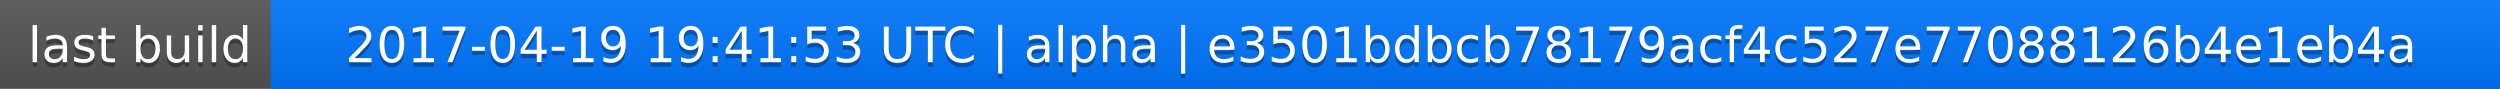
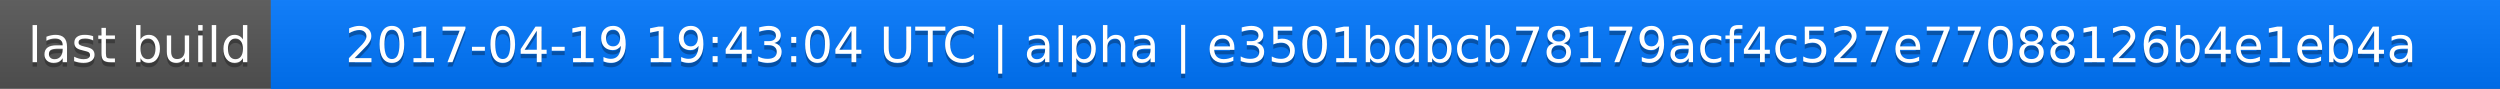
<svg xmlns="http://www.w3.org/2000/svg" width="563" height="20">
  <linearGradient id="a" x2="0" y2="100%">
    <stop offset="0" stop-color="#bbb" stop-opacity=".1" />
    <stop offset="1" stop-opacity=".1" />
  </linearGradient>
  <rect rx="0" width="563" height="20" fill="#555" />
  <rect rx="0" x="61" width="502" height="20" fill="#07f" />
  <path fill="#07f" d="M61 0h4v20h-4z" />
  <rect rx="0" width="563" height="20" fill="url(#a)" />
  <g fill="#fff" text-anchor="middle" font-family="DejaVu Sans,Verdana,Geneva,sans-serif" font-size="11">
    <text x="31.5" y="15" fill="#010101" fill-opacity=".3">last build</text>
    <text x="31.5" y="14">last build</text>
-     <text x="311" y="15" fill="#010101" fill-opacity=".3">2017-04-19 19:41:53 UTC | alpha | e3501bdbcb78179acf4c527e77088126b4e1eb4a</text>
-     <text x="311" y="14">2017-04-19 19:41:53 UTC | alpha | e3501bdbcb78179acf4c527e77088126b4e1eb4a</text>
+     <text x="311" y="15" fill="#010101" fill-opacity=".3">2017-04-19 19:43:04 UTC | alpha | e3501bdbcb78179acf4c527e77088126b4e1eb4a</text>
+     <text x="311" y="14">2017-04-19 19:43:04 UTC | alpha | e3501bdbcb78179acf4c527e77088126b4e1eb4a</text>
  </g>
</svg>
